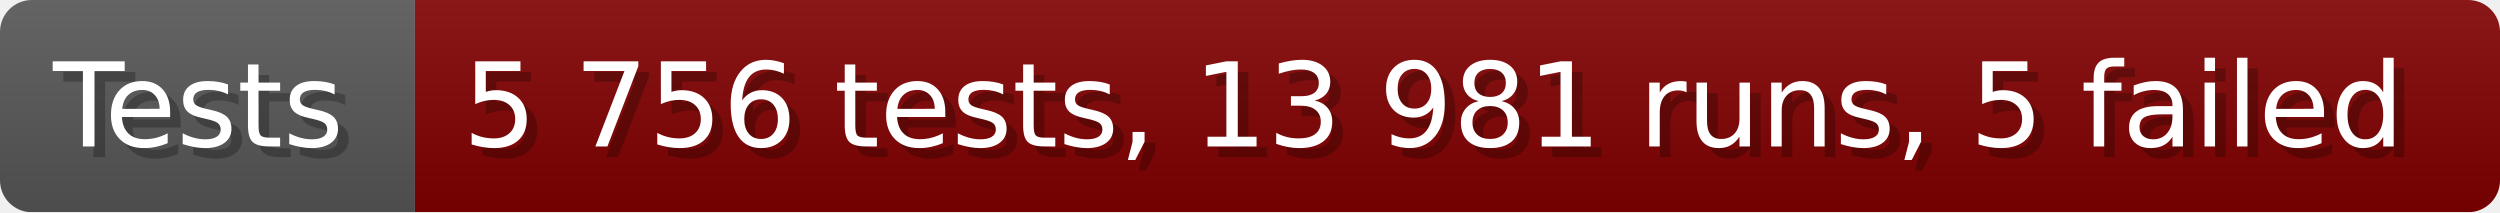
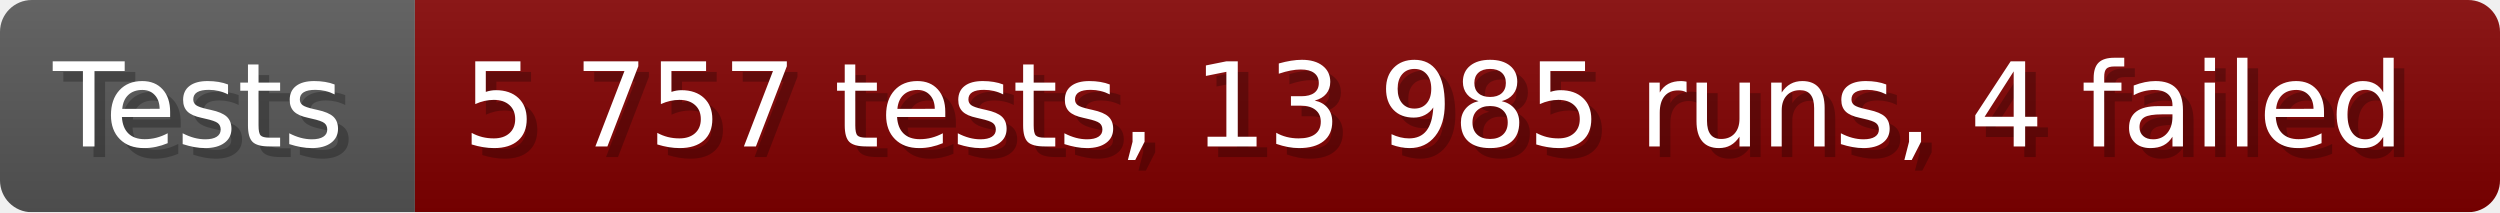
- <svg xmlns="http://www.w3.org/2000/svg" width="235.6" height="20" viewBox="0 0 2356 200" role="img" aria-label="Tests: 5 756 tests, 13 981 runs, 5 failed">
+ <svg xmlns="http://www.w3.org/2000/svg" width="235.6" height="20" viewBox="0 0 2356 200" role="img" aria-label="Tests: 5 757 tests, 13 985 runs, 4 failed">
  <linearGradient id="a" x2="0" y2="100%">
    <stop offset="0" stop-opacity=".1" stop-color="#EEE" />
    <stop offset="1" stop-opacity=".1" />
  </linearGradient>
  <mask id="m">
    <rect width="2356" height="200" rx="30" fill="#FFF" />
  </mask>
  <g mask="url(#m)">
    <rect width="391" height="200" fill="#555" />
    <rect width="1965" height="200" fill="#800000" x="391" />
    <rect width="2356" height="200" fill="url(#a)" />
  </g>
  <g aria-hidden="true" fill="#fff" text-anchor="start" font-family="Verdana,DejaVu Sans,sans-serif" font-size="110">
    <text x="60" y="148" textLength="291" fill="#000" opacity="0.25">Tests</text>
    <text x="50" y="138" textLength="291">Tests</text>
-     <text x="446" y="148" textLength="1865" fill="#000" opacity="0.25">5 756 tests, 13 981 runs, 5 failed</text>
-     <text x="436" y="138" textLength="1865">5 756 tests, 13 981 runs, 5 failed</text>
+     <text x="446" y="148" textLength="1865" fill="#000" opacity="0.25">5 757 tests, 13 985 runs, 4 failed</text>
+     <text x="436" y="138" textLength="1865">5 757 tests, 13 985 runs, 4 failed</text>
  </g>
</svg>
